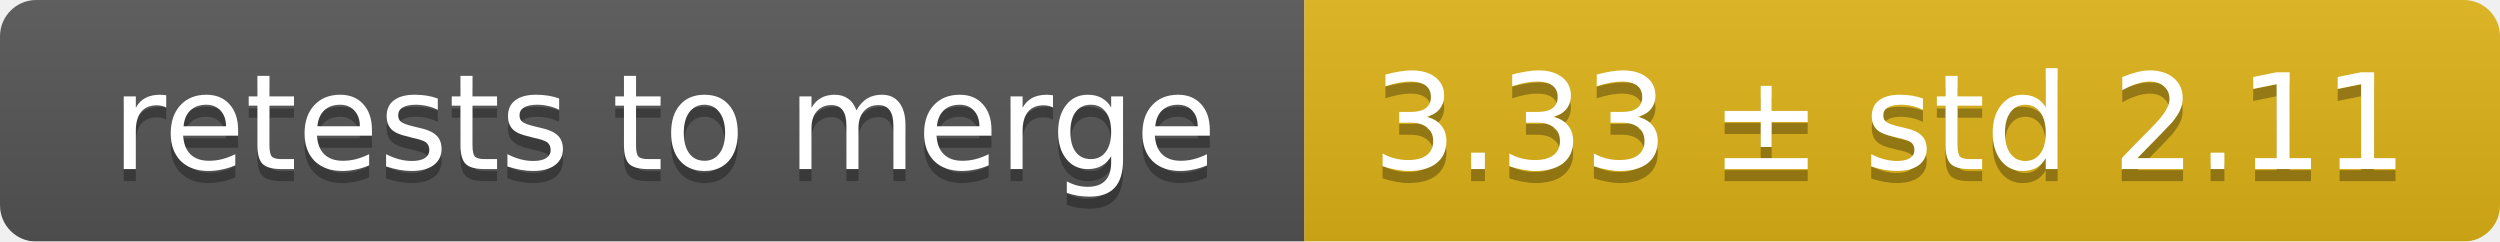
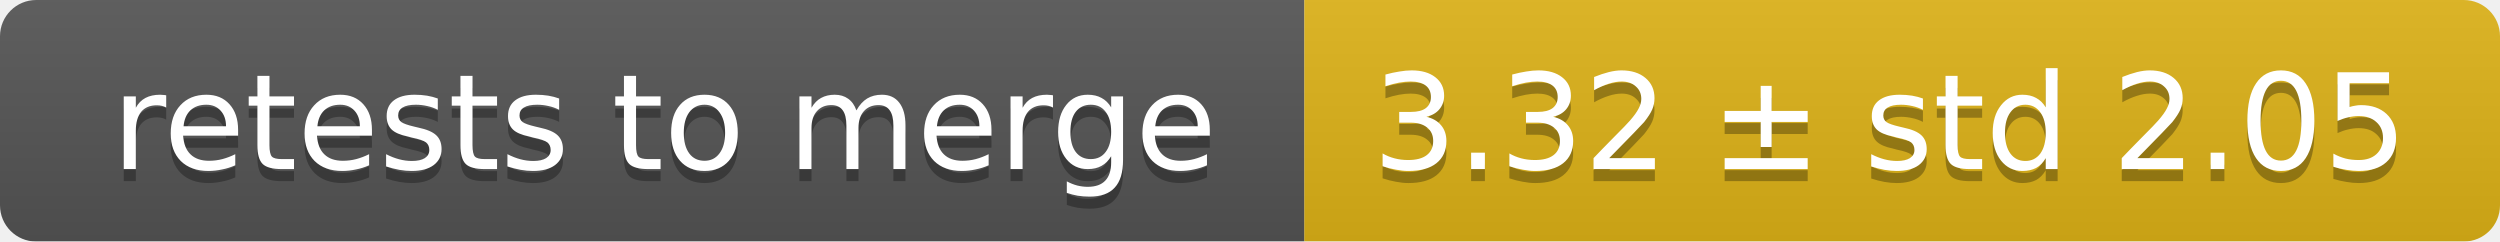
<svg xmlns="http://www.w3.org/2000/svg" width="207" height="20">
  <linearGradient id="smooth" x2="0" y2="100%">
    <stop offset="0" stop-color="#bbb" stop-opacity=".1" />
    <stop offset="1" stop-opacity=".1" />
  </linearGradient>
  <mask id="round">
    <rect width="207" height="20" rx="3" fill="#fff" />
  </mask>
  <g mask="url(#round)">
    <rect width="108" height="20" fill="#555" />
    <rect x="108" width="99" height="20" fill="#dfb317" />
    <rect width="207" height="20" fill="url(#smooth)" />
  </g>
  <g fill="#fff" text-anchor="middle" font-family="DejaVu Sans,Verdana,Geneva,sans-serif" font-size="11">
    <text x="55" y="15" fill="#010101" fill-opacity=".3">retests to merge</text>
    <text x="55" y="14">retests to merge</text>
-     <text x="156.5" y="15" fill="#010101" fill-opacity=".3">3.33 ± std 2.11</text>
-     <text x="156.5" y="14">3.33 ± std 2.11</text>
+     <text x="156.5" y="15" fill="#010101" fill-opacity=".3">3.32 ± std 2.05</text>
+     <text x="156.5" y="14">3.32 ± std 2.05</text>
  </g>
</svg>
